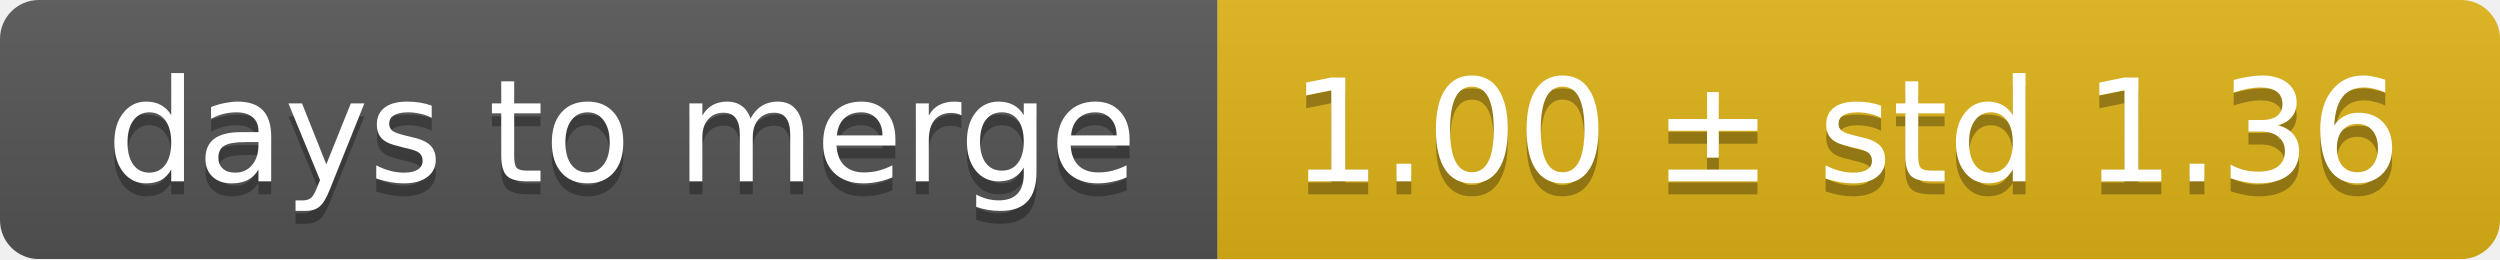
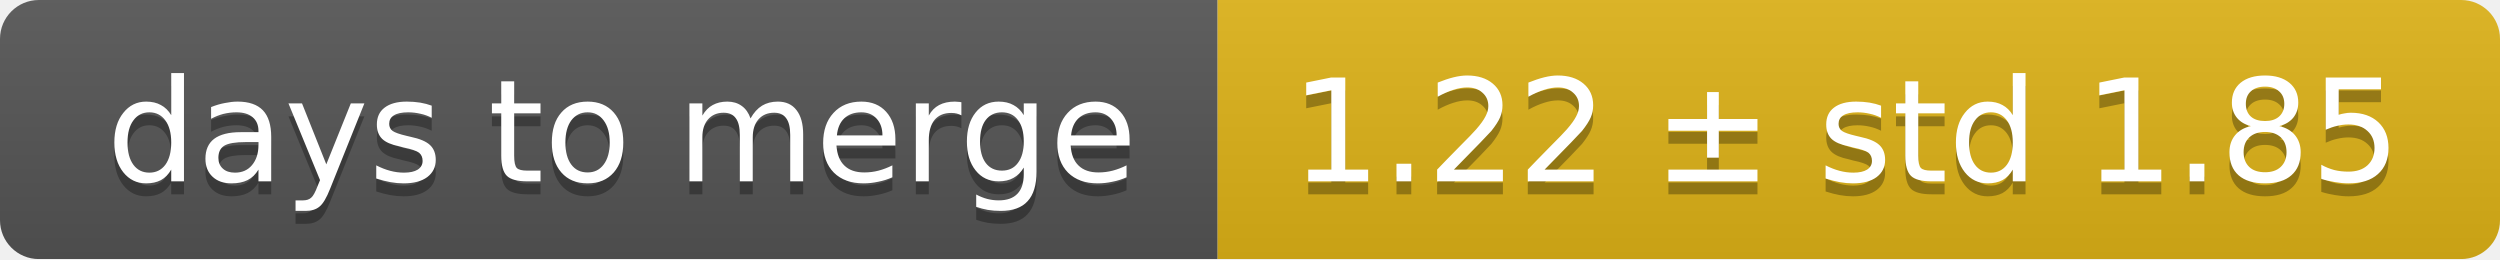
<svg xmlns="http://www.w3.org/2000/svg" width="193" height="20">
  <linearGradient id="smooth" x2="0" y2="100%">
    <stop offset="0" stop-color="#bbb" stop-opacity=".1" />
    <stop offset="1" stop-opacity=".1" />
  </linearGradient>
  <mask id="round">
    <rect width="193" height="20" rx="3" fill="#fff" />
  </mask>
  <g mask="url(#round)">
    <rect width="94" height="20" fill="#555" />
    <rect x="94" width="99" height="20" fill="#dfb317" />
    <rect width="193" height="20" fill="url(#smooth)" />
  </g>
  <g fill="#fff" text-anchor="middle" font-family="DejaVu Sans,Verdana,Geneva,sans-serif" font-size="11">
    <text x="48" y="15" fill="#010101" fill-opacity=".3">days to merge</text>
    <text x="48" y="14">days to merge</text>
-     <text x="142.5" y="15" fill="#010101" fill-opacity=".3">1.00 ± std 1.36</text>
-     <text x="142.5" y="14">1.00 ± std 1.36</text>
+     <text x="142.5" y="15" fill="#010101" fill-opacity=".3">1.22 ± std 1.85</text>
+     <text x="142.5" y="14">1.22 ± std 1.85</text>
  </g>
</svg>
